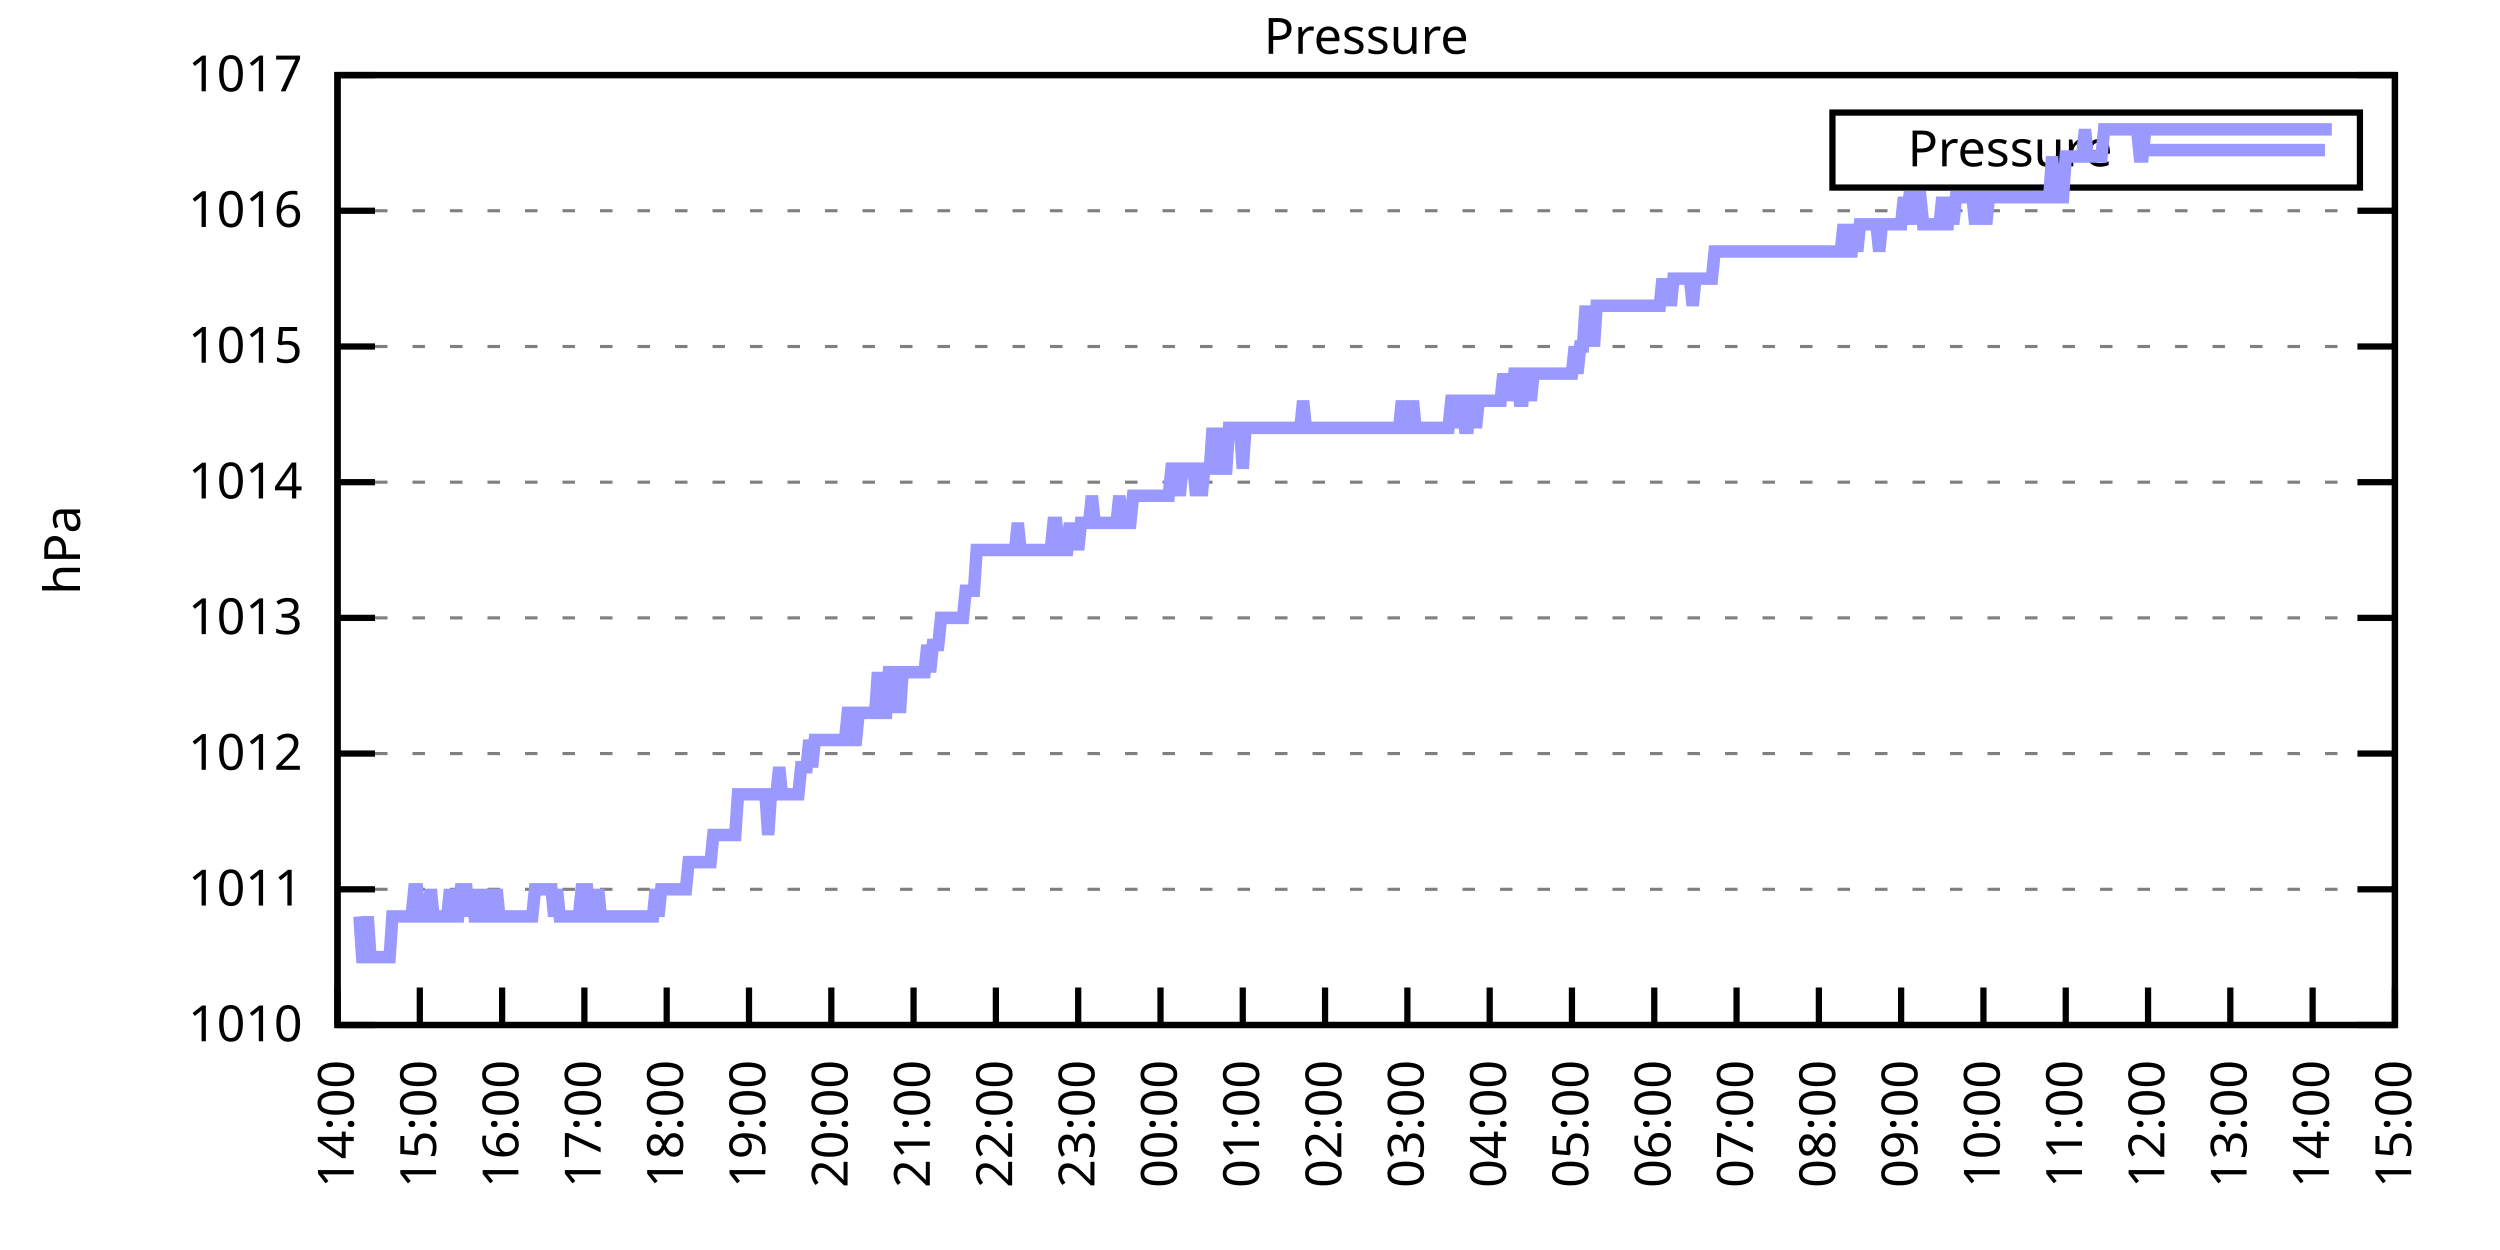
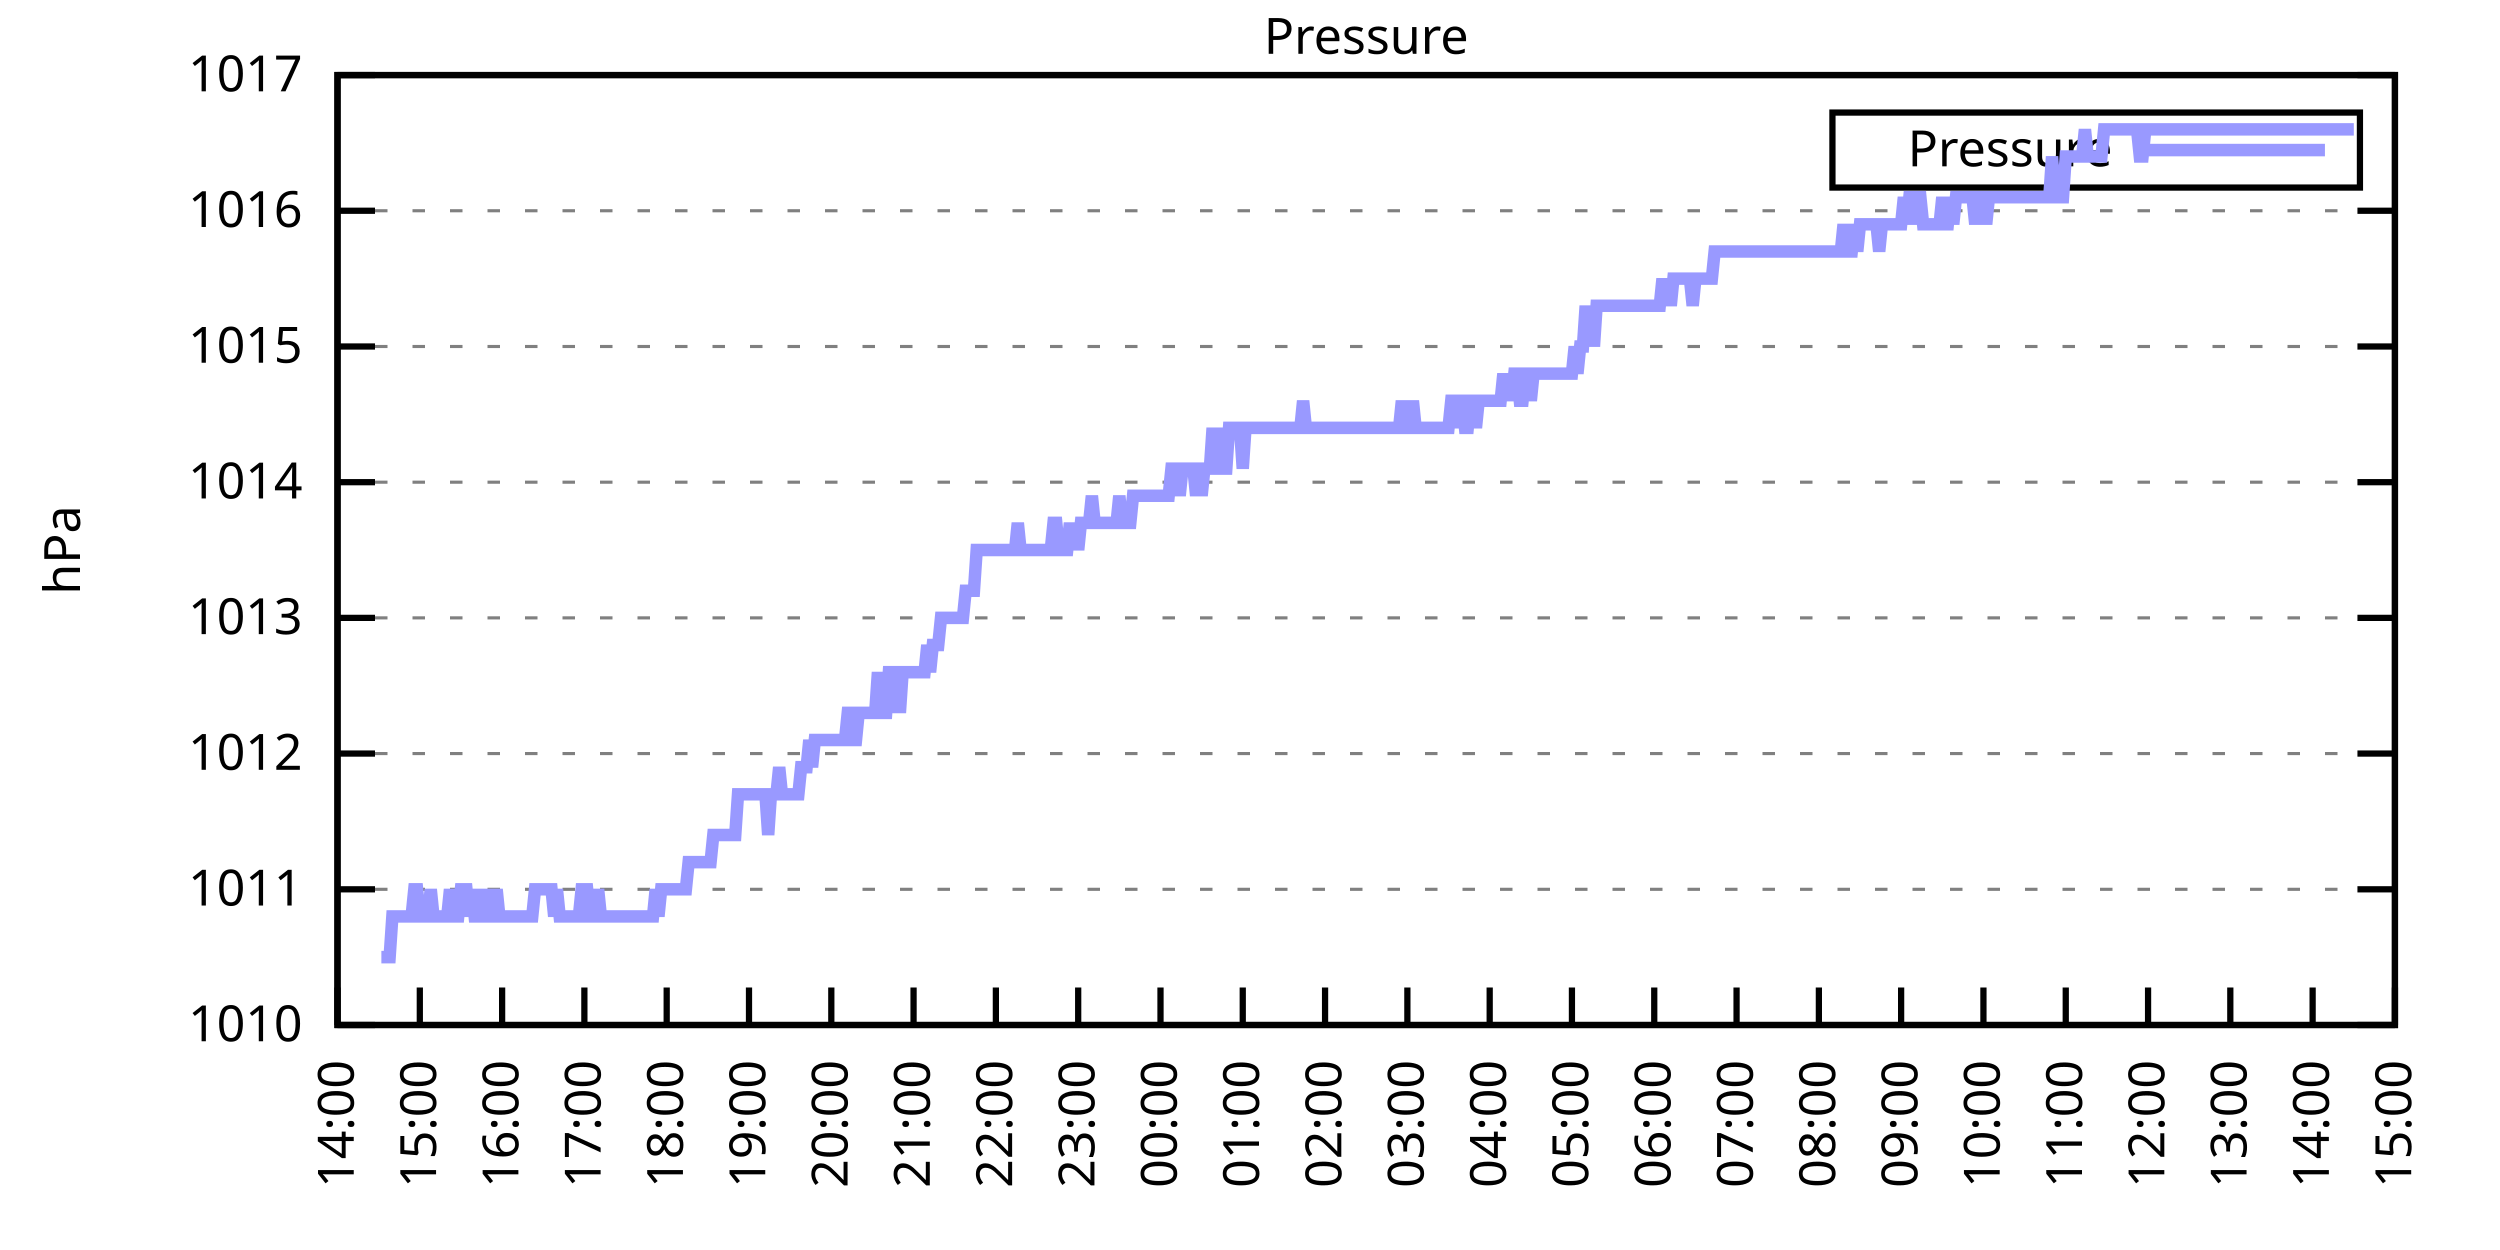
<svg xmlns="http://www.w3.org/2000/svg" xmlns:xlink="http://www.w3.org/1999/xlink" width="400" height="200" viewBox="0 0 400 200">
  <g id="gnuplot_canvas">
    <rect x="0" y="0" width="400" height="200" fill="none" />
    <defs>
      <circle id="gpDot" r="0.5" stroke-width="0.5" stroke="currentColor" />
      <path id="gpPt0" stroke-width="0.333" stroke="currentColor" d="M-1,0 h2 M0,-1 v2" />
      <path id="gpPt1" stroke-width="0.333" stroke="currentColor" d="M-1,-1 L1,1 M1,-1 L-1,1" />
      <path id="gpPt2" stroke-width="0.333" stroke="currentColor" d="M-1,0 L1,0 M0,-1 L0,1 M-1,-1 L1,1 M-1,1 L1,-1" />
      <rect id="gpPt3" stroke-width="0.333" stroke="currentColor" x="-1" y="-1" width="2" height="2" />
      <rect id="gpPt4" stroke-width="0.333" stroke="currentColor" fill="currentColor" x="-1" y="-1" width="2" height="2" />
      <circle id="gpPt5" stroke-width="0.333" stroke="currentColor" cx="0" cy="0" r="1" />
      <use xlink:href="#gpPt5" id="gpPt6" fill="currentColor" stroke="none" />
      <path id="gpPt7" stroke-width="0.333" stroke="currentColor" d="M0,-1.33 L-1.33,0.67 L1.33,0.67 z" />
      <use xlink:href="#gpPt7" id="gpPt8" fill="currentColor" stroke="none" />
      <use xlink:href="#gpPt7" id="gpPt9" stroke="currentColor" transform="rotate(180)" />
      <use xlink:href="#gpPt9" id="gpPt10" fill="currentColor" stroke="none" />
      <use xlink:href="#gpPt3" id="gpPt11" stroke="currentColor" transform="rotate(45)" />
      <use xlink:href="#gpPt11" id="gpPt12" fill="currentColor" stroke="none" />
      <path id="gpPt13" stroke-width="0.333" stroke="currentColor" d="M0,1.330 L1.265,0.411 L0.782,-1.067 L-0.782,-1.076 L-1.265,0.411 z" />
      <use xlink:href="#gpPt13" id="gpPt14" fill="currentColor" stroke="none" />
      <filter id="textbox" filterUnits="objectBoundingBox" x="0" y="0" height="1" width="1">
        <feFlood flood-color="white" flood-opacity="1" result="bgnd" />
        <feComposite in="SourceGraphic" in2="bgnd" operator="atop" />
      </filter>
      <filter id="greybox" filterUnits="objectBoundingBox" x="0" y="0" height="1" width="1">
        <feFlood flood-color="lightgrey" flood-opacity="1" result="grey" />
        <feComposite in="SourceGraphic" in2="grey" operator="atop" />
      </filter>
    </defs>
    <g fill="none" color="white" stroke="currentColor" stroke-width="1.00" stroke-linecap="butt" stroke-linejoin="miter">
</g>
    <g fill="none" color="black" stroke="currentColor" stroke-width="1.00" stroke-linecap="butt" stroke-linejoin="miter">
      <g stroke="none" shape-rendering="crispEdges">
        <polygon fill="rgb(255, 255, 255)" points="54.00,164.00 383.18,164.00 383.18,12.02 54.00,12.02 " />
      </g>
    </g>
    <g fill="none" color="black" stroke="currentColor" stroke-width="1.00" stroke-linecap="butt" stroke-linejoin="miter">
</g>
    <g fill="none" color="black" stroke="black" stroke-width="0.50" stroke-linecap="butt" stroke-linejoin="miter">
</g>
    <g fill="none" color="gray" stroke="currentColor" stroke-width="0.50" stroke-linecap="butt" stroke-linejoin="miter">
      <path stroke="gray" stroke-dasharray="2,4" class="gridline" d="M54.00,164.00 L383.19,164.00  " />
    </g>
    <g fill="none" color="gray" stroke="gray" stroke-width="1.00" stroke-linecap="butt" stroke-linejoin="miter">
</g>
    <g fill="none" color="black" stroke="currentColor" stroke-width="1.00" stroke-linecap="butt" stroke-linejoin="miter">
      <path stroke="black" d="M54.00,164.00 L60.00,164.00 M383.19,164.00 L377.19,164.00  " />
      <g transform="translate(48.40,166.60)" stroke="none" fill="black" font-family="Sans" font-size="8.00" text-anchor="end">
        <text>
          <tspan font-family="Sans"> 1010</tspan>
        </text>
      </g>
    </g>
    <g fill="none" color="black" stroke="currentColor" stroke-width="1.00" stroke-linecap="butt" stroke-linejoin="miter">
</g>
    <g fill="none" color="black" stroke="black" stroke-width="0.50" stroke-linecap="butt" stroke-linejoin="miter">
</g>
    <g fill="none" color="gray" stroke="currentColor" stroke-width="0.50" stroke-linecap="butt" stroke-linejoin="miter">
      <path stroke="gray" stroke-dasharray="2,4" class="gridline" d="M54.00,142.29 L383.19,142.29  " />
    </g>
    <g fill="none" color="gray" stroke="gray" stroke-width="1.00" stroke-linecap="butt" stroke-linejoin="miter">
</g>
    <g fill="none" color="black" stroke="currentColor" stroke-width="1.00" stroke-linecap="butt" stroke-linejoin="miter">
      <path stroke="black" d="M54.00,142.29 L60.00,142.29 M383.19,142.29 L377.19,142.29  " />
      <g transform="translate(48.40,144.89)" stroke="none" fill="black" font-family="Sans" font-size="8.00" text-anchor="end">
        <text>
          <tspan font-family="Sans"> 1011</tspan>
        </text>
      </g>
    </g>
    <g fill="none" color="black" stroke="currentColor" stroke-width="1.00" stroke-linecap="butt" stroke-linejoin="miter">
</g>
    <g fill="none" color="black" stroke="black" stroke-width="0.50" stroke-linecap="butt" stroke-linejoin="miter">
</g>
    <g fill="none" color="gray" stroke="currentColor" stroke-width="0.50" stroke-linecap="butt" stroke-linejoin="miter">
      <path stroke="gray" stroke-dasharray="2,4" class="gridline" d="M54.00,120.57 L383.19,120.57  " />
    </g>
    <g fill="none" color="gray" stroke="gray" stroke-width="1.00" stroke-linecap="butt" stroke-linejoin="miter">
</g>
    <g fill="none" color="black" stroke="currentColor" stroke-width="1.00" stroke-linecap="butt" stroke-linejoin="miter">
      <path stroke="black" d="M54.00,120.57 L60.00,120.57 M383.19,120.57 L377.19,120.57  " />
      <g transform="translate(48.40,123.17)" stroke="none" fill="black" font-family="Sans" font-size="8.00" text-anchor="end">
        <text>
          <tspan font-family="Sans"> 1012</tspan>
        </text>
      </g>
    </g>
    <g fill="none" color="black" stroke="currentColor" stroke-width="1.00" stroke-linecap="butt" stroke-linejoin="miter">
</g>
    <g fill="none" color="black" stroke="black" stroke-width="0.50" stroke-linecap="butt" stroke-linejoin="miter">
</g>
    <g fill="none" color="gray" stroke="currentColor" stroke-width="0.50" stroke-linecap="butt" stroke-linejoin="miter">
      <path stroke="gray" stroke-dasharray="2,4" class="gridline" d="M54.00,98.86 L383.19,98.86  " />
    </g>
    <g fill="none" color="gray" stroke="gray" stroke-width="1.00" stroke-linecap="butt" stroke-linejoin="miter">
</g>
    <g fill="none" color="black" stroke="currentColor" stroke-width="1.00" stroke-linecap="butt" stroke-linejoin="miter">
      <path stroke="black" d="M54.00,98.86 L60.00,98.86 M383.19,98.86 L377.19,98.86  " />
      <g transform="translate(48.40,101.46)" stroke="none" fill="black" font-family="Sans" font-size="8.00" text-anchor="end">
        <text>
          <tspan font-family="Sans"> 1013</tspan>
        </text>
      </g>
    </g>
    <g fill="none" color="black" stroke="currentColor" stroke-width="1.00" stroke-linecap="butt" stroke-linejoin="miter">
</g>
    <g fill="none" color="black" stroke="black" stroke-width="0.50" stroke-linecap="butt" stroke-linejoin="miter">
</g>
    <g fill="none" color="gray" stroke="currentColor" stroke-width="0.50" stroke-linecap="butt" stroke-linejoin="miter">
      <path stroke="gray" stroke-dasharray="2,4" class="gridline" d="M54.00,77.15 L383.19,77.15  " />
    </g>
    <g fill="none" color="gray" stroke="gray" stroke-width="1.00" stroke-linecap="butt" stroke-linejoin="miter">
</g>
    <g fill="none" color="black" stroke="currentColor" stroke-width="1.00" stroke-linecap="butt" stroke-linejoin="miter">
      <path stroke="black" d="M54.00,77.15 L60.00,77.15 M383.19,77.15 L377.19,77.15  " />
      <g transform="translate(48.40,79.75)" stroke="none" fill="black" font-family="Sans" font-size="8.00" text-anchor="end">
        <text>
          <tspan font-family="Sans"> 1014</tspan>
        </text>
      </g>
    </g>
    <g fill="none" color="black" stroke="currentColor" stroke-width="1.00" stroke-linecap="butt" stroke-linejoin="miter">
</g>
    <g fill="none" color="black" stroke="black" stroke-width="0.50" stroke-linecap="butt" stroke-linejoin="miter">
</g>
    <g fill="none" color="gray" stroke="currentColor" stroke-width="0.50" stroke-linecap="butt" stroke-linejoin="miter">
      <path stroke="gray" stroke-dasharray="2,4" class="gridline" d="M54.00,55.44 L383.19,55.44  " />
    </g>
    <g fill="none" color="gray" stroke="gray" stroke-width="1.00" stroke-linecap="butt" stroke-linejoin="miter">
</g>
    <g fill="none" color="black" stroke="currentColor" stroke-width="1.00" stroke-linecap="butt" stroke-linejoin="miter">
      <path stroke="black" d="M54.00,55.44 L60.00,55.44 M383.19,55.44 L377.19,55.44  " />
      <g transform="translate(48.40,58.04)" stroke="none" fill="black" font-family="Sans" font-size="8.00" text-anchor="end">
        <text>
          <tspan font-family="Sans"> 1015</tspan>
        </text>
      </g>
    </g>
    <g fill="none" color="black" stroke="currentColor" stroke-width="1.00" stroke-linecap="butt" stroke-linejoin="miter">
</g>
    <g fill="none" color="black" stroke="black" stroke-width="0.50" stroke-linecap="butt" stroke-linejoin="miter">
</g>
    <g fill="none" color="gray" stroke="currentColor" stroke-width="0.50" stroke-linecap="butt" stroke-linejoin="miter">
      <path stroke="gray" stroke-dasharray="2,4" class="gridline" d="M54.00,33.72 L383.19,33.72  " />
    </g>
    <g fill="none" color="gray" stroke="gray" stroke-width="1.00" stroke-linecap="butt" stroke-linejoin="miter">
</g>
    <g fill="none" color="black" stroke="currentColor" stroke-width="1.00" stroke-linecap="butt" stroke-linejoin="miter">
      <path stroke="black" d="M54.00,33.72 L60.00,33.72 M383.19,33.72 L377.19,33.72  " />
      <g transform="translate(48.40,36.32)" stroke="none" fill="black" font-family="Sans" font-size="8.00" text-anchor="end">
        <text>
          <tspan font-family="Sans"> 1016</tspan>
        </text>
      </g>
    </g>
    <g fill="none" color="black" stroke="currentColor" stroke-width="1.00" stroke-linecap="butt" stroke-linejoin="miter">
</g>
    <g fill="none" color="black" stroke="black" stroke-width="0.50" stroke-linecap="butt" stroke-linejoin="miter">
</g>
    <g fill="none" color="gray" stroke="currentColor" stroke-width="0.50" stroke-linecap="butt" stroke-linejoin="miter">
      <path stroke="gray" stroke-dasharray="2,4" class="gridline" d="M54.00,12.01 L383.19,12.01  " />
    </g>
    <g fill="none" color="gray" stroke="gray" stroke-width="1.00" stroke-linecap="butt" stroke-linejoin="miter">
</g>
    <g fill="none" color="black" stroke="currentColor" stroke-width="1.00" stroke-linecap="butt" stroke-linejoin="miter">
      <path stroke="black" d="M54.00,12.01 L60.00,12.01 M383.19,12.01 L377.19,12.01  " />
      <g transform="translate(48.40,14.61)" stroke="none" fill="black" font-family="Sans" font-size="8.00" text-anchor="end">
        <text>
          <tspan font-family="Sans"> 1017</tspan>
        </text>
      </g>
    </g>
    <g fill="none" color="black" stroke="currentColor" stroke-width="1.00" stroke-linecap="butt" stroke-linejoin="miter">
      <path stroke="black" d="M54.00,164.00 L54.00,158.00  " />
      <g transform="translate(56.60,169.60) rotate(270.00)" stroke="none" fill="black" font-family="Sans" font-size="8.00" text-anchor="end">
        <text>
          <tspan font-family="Sans">14:00</tspan>
        </text>
      </g>
    </g>
    <g fill="none" color="black" stroke="currentColor" stroke-width="1.00" stroke-linecap="butt" stroke-linejoin="miter">
      <path stroke="black" d="M67.17,164.00 L67.17,158.00  " />
      <g transform="translate(69.77,169.60) rotate(270.00)" stroke="none" fill="black" font-family="Sans" font-size="8.00" text-anchor="end">
        <text>
          <tspan font-family="Sans">15:00</tspan>
        </text>
      </g>
    </g>
    <g fill="none" color="black" stroke="currentColor" stroke-width="1.00" stroke-linecap="butt" stroke-linejoin="miter">
      <path stroke="black" d="M80.34,164.00 L80.34,158.00  " />
      <g transform="translate(82.94,169.60) rotate(270.00)" stroke="none" fill="black" font-family="Sans" font-size="8.00" text-anchor="end">
        <text>
          <tspan font-family="Sans">16:00</tspan>
        </text>
      </g>
    </g>
    <g fill="none" color="black" stroke="currentColor" stroke-width="1.00" stroke-linecap="butt" stroke-linejoin="miter">
      <path stroke="black" d="M93.50,164.00 L93.50,158.00  " />
      <g transform="translate(96.10,169.60) rotate(270.00)" stroke="none" fill="black" font-family="Sans" font-size="8.00" text-anchor="end">
        <text>
          <tspan font-family="Sans">17:00</tspan>
        </text>
      </g>
    </g>
    <g fill="none" color="black" stroke="currentColor" stroke-width="1.00" stroke-linecap="butt" stroke-linejoin="miter">
      <path stroke="black" d="M106.67,164.00 L106.67,158.00  " />
      <g transform="translate(109.27,169.60) rotate(270.00)" stroke="none" fill="black" font-family="Sans" font-size="8.00" text-anchor="end">
        <text>
          <tspan font-family="Sans">18:00</tspan>
        </text>
      </g>
    </g>
    <g fill="none" color="black" stroke="currentColor" stroke-width="1.00" stroke-linecap="butt" stroke-linejoin="miter">
      <path stroke="black" d="M119.84,164.00 L119.84,158.00  " />
      <g transform="translate(122.44,169.60) rotate(270.00)" stroke="none" fill="black" font-family="Sans" font-size="8.00" text-anchor="end">
        <text>
          <tspan font-family="Sans">19:00</tspan>
        </text>
      </g>
    </g>
    <g fill="none" color="black" stroke="currentColor" stroke-width="1.00" stroke-linecap="butt" stroke-linejoin="miter">
      <path stroke="black" d="M133.01,164.00 L133.01,158.00  " />
      <g transform="translate(135.61,169.60) rotate(270.00)" stroke="none" fill="black" font-family="Sans" font-size="8.00" text-anchor="end">
        <text>
          <tspan font-family="Sans">20:00</tspan>
        </text>
      </g>
    </g>
    <g fill="none" color="black" stroke="currentColor" stroke-width="1.00" stroke-linecap="butt" stroke-linejoin="miter">
      <path stroke="black" d="M146.17,164.00 L146.17,158.00  " />
      <g transform="translate(148.77,169.60) rotate(270.00)" stroke="none" fill="black" font-family="Sans" font-size="8.00" text-anchor="end">
        <text>
          <tspan font-family="Sans">21:00</tspan>
        </text>
      </g>
    </g>
    <g fill="none" color="black" stroke="currentColor" stroke-width="1.00" stroke-linecap="butt" stroke-linejoin="miter">
      <path stroke="black" d="M159.34,164.00 L159.34,158.00  " />
      <g transform="translate(161.94,169.60) rotate(270.00)" stroke="none" fill="black" font-family="Sans" font-size="8.00" text-anchor="end">
        <text>
          <tspan font-family="Sans">22:00</tspan>
        </text>
      </g>
    </g>
    <g fill="none" color="black" stroke="currentColor" stroke-width="1.00" stroke-linecap="butt" stroke-linejoin="miter">
      <path stroke="black" d="M172.51,164.00 L172.51,158.00  " />
      <g transform="translate(175.11,169.60) rotate(270.00)" stroke="none" fill="black" font-family="Sans" font-size="8.00" text-anchor="end">
        <text>
          <tspan font-family="Sans">23:00</tspan>
        </text>
      </g>
    </g>
    <g fill="none" color="black" stroke="currentColor" stroke-width="1.00" stroke-linecap="butt" stroke-linejoin="miter">
      <path stroke="black" d="M185.68,164.00 L185.68,158.00  " />
      <g transform="translate(188.28,169.60) rotate(270.00)" stroke="none" fill="black" font-family="Sans" font-size="8.00" text-anchor="end">
        <text>
          <tspan font-family="Sans">00:00</tspan>
        </text>
      </g>
    </g>
    <g fill="none" color="black" stroke="currentColor" stroke-width="1.00" stroke-linecap="butt" stroke-linejoin="miter">
      <path stroke="black" d="M198.84,164.00 L198.84,158.00  " />
      <g transform="translate(201.44,169.60) rotate(270.00)" stroke="none" fill="black" font-family="Sans" font-size="8.00" text-anchor="end">
        <text>
          <tspan font-family="Sans">01:00</tspan>
        </text>
      </g>
    </g>
    <g fill="none" color="black" stroke="currentColor" stroke-width="1.00" stroke-linecap="butt" stroke-linejoin="miter">
      <path stroke="black" d="M212.01,164.00 L212.01,158.00  " />
      <g transform="translate(214.61,169.60) rotate(270.00)" stroke="none" fill="black" font-family="Sans" font-size="8.00" text-anchor="end">
        <text>
          <tspan font-family="Sans">02:00</tspan>
        </text>
      </g>
    </g>
    <g fill="none" color="black" stroke="currentColor" stroke-width="1.00" stroke-linecap="butt" stroke-linejoin="miter">
      <path stroke="black" d="M225.18,164.00 L225.18,158.00  " />
      <g transform="translate(227.78,169.60) rotate(270.00)" stroke="none" fill="black" font-family="Sans" font-size="8.00" text-anchor="end">
        <text>
          <tspan font-family="Sans">03:00</tspan>
        </text>
      </g>
    </g>
    <g fill="none" color="black" stroke="currentColor" stroke-width="1.00" stroke-linecap="butt" stroke-linejoin="miter">
      <path stroke="black" d="M238.35,164.00 L238.35,158.00  " />
      <g transform="translate(240.95,169.60) rotate(270.00)" stroke="none" fill="black" font-family="Sans" font-size="8.00" text-anchor="end">
        <text>
          <tspan font-family="Sans">04:00</tspan>
        </text>
      </g>
    </g>
    <g fill="none" color="black" stroke="currentColor" stroke-width="1.00" stroke-linecap="butt" stroke-linejoin="miter">
      <path stroke="black" d="M251.51,164.00 L251.51,158.00  " />
      <g transform="translate(254.11,169.60) rotate(270.00)" stroke="none" fill="black" font-family="Sans" font-size="8.00" text-anchor="end">
        <text>
          <tspan font-family="Sans">05:00</tspan>
        </text>
      </g>
    </g>
    <g fill="none" color="black" stroke="currentColor" stroke-width="1.00" stroke-linecap="butt" stroke-linejoin="miter">
      <path stroke="black" d="M264.68,164.00 L264.68,158.00  " />
      <g transform="translate(267.28,169.60) rotate(270.00)" stroke="none" fill="black" font-family="Sans" font-size="8.00" text-anchor="end">
        <text>
          <tspan font-family="Sans">06:00</tspan>
        </text>
      </g>
    </g>
    <g fill="none" color="black" stroke="currentColor" stroke-width="1.00" stroke-linecap="butt" stroke-linejoin="miter">
      <path stroke="black" d="M277.85,164.00 L277.85,158.00  " />
      <g transform="translate(280.45,169.60) rotate(270.00)" stroke="none" fill="black" font-family="Sans" font-size="8.00" text-anchor="end">
        <text>
          <tspan font-family="Sans">07:00</tspan>
        </text>
      </g>
    </g>
    <g fill="none" color="black" stroke="currentColor" stroke-width="1.00" stroke-linecap="butt" stroke-linejoin="miter">
      <path stroke="black" d="M291.02,164.00 L291.02,158.00  " />
      <g transform="translate(293.62,169.60) rotate(270.00)" stroke="none" fill="black" font-family="Sans" font-size="8.00" text-anchor="end">
        <text>
          <tspan font-family="Sans">08:00</tspan>
        </text>
      </g>
    </g>
    <g fill="none" color="black" stroke="currentColor" stroke-width="1.00" stroke-linecap="butt" stroke-linejoin="miter">
      <path stroke="black" d="M304.18,164.00 L304.18,158.00  " />
      <g transform="translate(306.78,169.60) rotate(270.00)" stroke="none" fill="black" font-family="Sans" font-size="8.00" text-anchor="end">
        <text>
          <tspan font-family="Sans">09:00</tspan>
        </text>
      </g>
    </g>
    <g fill="none" color="black" stroke="currentColor" stroke-width="1.00" stroke-linecap="butt" stroke-linejoin="miter">
      <path stroke="black" d="M317.35,164.00 L317.35,158.00  " />
      <g transform="translate(319.95,169.60) rotate(270.00)" stroke="none" fill="black" font-family="Sans" font-size="8.00" text-anchor="end">
        <text>
          <tspan font-family="Sans">10:00</tspan>
        </text>
      </g>
    </g>
    <g fill="none" color="black" stroke="currentColor" stroke-width="1.00" stroke-linecap="butt" stroke-linejoin="miter">
      <path stroke="black" d="M330.52,164.00 L330.52,158.00  " />
      <g transform="translate(333.12,169.60) rotate(270.00)" stroke="none" fill="black" font-family="Sans" font-size="8.00" text-anchor="end">
        <text>
          <tspan font-family="Sans">11:00</tspan>
        </text>
      </g>
    </g>
    <g fill="none" color="black" stroke="currentColor" stroke-width="1.00" stroke-linecap="butt" stroke-linejoin="miter">
      <path stroke="black" d="M343.69,164.00 L343.69,158.00  " />
      <g transform="translate(346.29,169.60) rotate(270.00)" stroke="none" fill="black" font-family="Sans" font-size="8.00" text-anchor="end">
        <text>
          <tspan font-family="Sans">12:00</tspan>
        </text>
      </g>
    </g>
    <g fill="none" color="black" stroke="currentColor" stroke-width="1.00" stroke-linecap="butt" stroke-linejoin="miter">
      <path stroke="black" d="M356.85,164.00 L356.85,158.00  " />
      <g transform="translate(359.45,169.60) rotate(270.00)" stroke="none" fill="black" font-family="Sans" font-size="8.00" text-anchor="end">
        <text>
          <tspan font-family="Sans">13:00</tspan>
        </text>
      </g>
    </g>
    <g fill="none" color="black" stroke="currentColor" stroke-width="1.00" stroke-linecap="butt" stroke-linejoin="miter">
      <path stroke="black" d="M370.02,164.00 L370.02,158.00  " />
      <g transform="translate(372.62,169.60) rotate(270.00)" stroke="none" fill="black" font-family="Sans" font-size="8.00" text-anchor="end">
        <text>
          <tspan font-family="Sans">14:00</tspan>
        </text>
      </g>
    </g>
    <g fill="none" color="black" stroke="currentColor" stroke-width="1.00" stroke-linecap="butt" stroke-linejoin="miter">
      <path stroke="black" d="M383.19,164.00 L383.19,158.00  " />
      <g transform="translate(385.79,169.60) rotate(270.00)" stroke="none" fill="black" font-family="Sans" font-size="8.00" text-anchor="end">
        <text>
          <tspan font-family="Sans">15:00</tspan>
        </text>
      </g>
    </g>
    <g fill="none" color="black" stroke="currentColor" stroke-width="1.00" stroke-linecap="butt" stroke-linejoin="miter">
</g>
    <g fill="none" color="black" stroke="currentColor" stroke-width="1.00" stroke-linecap="butt" stroke-linejoin="miter">
      <path stroke="black" d="M54.00,12.01 L54.00,164.00 L383.19,164.00 L383.19,12.01 L54.00,12.01 Z  " />
    </g>
    <g fill="none" color="black" stroke="currentColor" stroke-width="1.00" stroke-linecap="butt" stroke-linejoin="miter">
</g>
    <g fill="none" color="black" stroke="currentColor" stroke-width="1.00" stroke-linecap="butt" stroke-linejoin="miter">
      <path stroke="black" d="M293.19,30.01 L293.19,18.01 L377.59,18.01 L377.59,30.01 L293.19,30.01 Z  " />
    </g>
    <g id="Pressure_plot_1">
      <g fill="none" color="white" stroke="black" stroke-width="2.00" stroke-linecap="butt" stroke-linejoin="miter">
</g>
      <g fill="none" color="black" stroke="currentColor" stroke-width="2.00" stroke-linecap="butt" stroke-linejoin="miter">
        <g transform="translate(337.99,26.61)" stroke="none" fill="black" font-family="Sans" font-size="8.00" text-anchor="end">
          <text>
            <tspan font-family="Sans">Pressure</tspan>
          </text>
        </g>
      </g>
      <g fill="none" color="black" stroke="currentColor" stroke-width="2.00" stroke-linecap="butt" stroke-linejoin="miter">
-         <path stroke="rgb(153, 153, 255)" d="M343.59,24.01 L371.99,24.01 M57.51,146.63 L57.95,153.14 L58.39,153.14 L58.83,146.63 L59.27,153.14 L59.71,153.14   L60.14,153.14 L60.58,153.14 L61.02,153.14 L61.46,153.14 L61.90,153.14 L62.34,153.14 L62.78,146.63 L63.22,146.63   L63.66,146.63 L64.10,146.63 L64.53,146.63 L64.97,146.63 L65.41,146.63 L65.85,146.63 L66.29,142.29 L66.73,142.29   L67.17,146.63 L67.61,146.63 L68.05,146.63 L68.48,146.63 L68.92,142.29 L69.36,146.63 L69.80,146.63 L70.24,146.63   L70.68,146.63 L71.12,146.63 L71.56,146.63 L72.00,142.29 L72.43,146.63 L72.87,146.63 L73.31,146.63 L73.75,142.29   L74.19,142.29 L74.63,142.29 L75.07,146.63 L75.51,142.29 L75.95,146.63 L76.38,146.63 L76.82,146.63 L77.26,142.29   L77.70,146.63 L78.14,146.63 L78.58,142.29 L79.02,146.63 L79.46,142.29 L79.90,146.63 L80.34,146.63 L80.77,146.63   L81.21,146.63 L81.65,146.63 L82.09,146.63 L82.53,146.63 L82.97,146.63 L83.41,146.63 L83.85,146.63 L84.29,146.63   L84.72,146.63 L85.16,146.63 L85.60,142.29 L86.04,142.29 L86.48,142.29 L86.92,142.29 L87.36,142.29 L87.80,142.29   L88.24,142.29 L88.67,146.63 L89.11,142.29 L89.55,146.63 L89.99,146.63 L90.43,146.63 L90.87,146.63 L91.31,146.63   L91.75,146.63 L92.19,146.63 L92.62,146.63 L93.06,142.29 L93.50,142.29 L93.94,142.29 L94.38,146.63 L94.82,146.63   L95.26,146.63 L95.70,142.29 L96.14,146.63 L96.58,146.63 L97.01,146.63 L97.45,146.63 L97.89,146.63 L98.33,146.63   L98.77,146.63 L99.21,146.63 L99.65,146.63 L100.09,146.63 L100.53,146.63 L100.96,146.63 L101.40,146.63 L101.84,146.63   L102.28,146.63 L102.72,146.63 L103.16,146.63 L103.60,146.63 L104.04,146.63 L104.48,146.63 L104.91,142.29 L105.35,146.63   L105.79,142.29 L106.23,142.29 L106.67,142.29 L107.11,142.29 L107.55,142.29 L107.99,142.29 L108.43,142.29 L108.87,142.29   L109.30,142.29 L109.74,142.29 L110.18,137.94 L110.62,137.94 L111.06,137.94 L111.50,137.94 L111.94,137.94 L112.38,137.94   L112.82,137.94 L113.25,137.94 L113.69,137.94 L114.13,133.60 L114.57,133.60 L115.01,133.60 L115.45,133.60 L115.89,133.60   L116.33,133.60 L116.77,133.60 L117.20,133.60 L117.64,133.60 L118.08,127.09 L118.52,127.09 L118.96,127.09 L119.40,127.09   L119.84,127.09 L120.28,127.09 L120.72,127.09 L121.15,127.09 L121.59,127.09 L122.03,127.09 L122.47,127.09 L122.91,133.60   L123.35,127.09 L123.79,127.09 L124.23,127.09 L124.67,122.75 L125.11,127.09 L125.54,127.09 L125.98,127.09 L126.42,127.09   L126.86,127.09 L127.30,127.09 L127.74,127.09 L128.18,122.75 L128.62,122.75 L129.06,122.75 L129.49,118.40 L129.93,122.75   L130.37,118.40 L130.81,118.40 L131.25,118.40 L131.69,118.40 L132.13,118.40 L132.57,118.40 L133.01,118.40 L133.44,118.40   L133.88,118.40 L134.32,118.40 L134.76,118.40 L135.20,118.40 L135.64,114.06 L136.08,114.06 L136.52,118.40 L136.96,118.40   L137.39,114.06 L137.83,114.06 L138.27,114.06 L138.71,114.06 L139.15,114.06 L139.59,114.06 L140.03,114.06 L140.47,107.55   L140.91,114.06 L141.35,114.06 L141.78,114.06 L142.22,107.55 L142.66,107.55 L143.10,114.06 L143.54,107.55 L143.98,114.06   L144.42,107.55 L144.86,107.55 L145.30,107.55 L145.73,107.55 L146.17,107.55 L146.61,107.55 L147.05,107.55 L147.49,107.55   L147.93,107.55 L148.37,103.20 L148.81,107.55 L149.25,103.20 L149.68,103.20 L150.12,103.20 L150.56,98.86 L151.00,98.86   L151.44,98.86 L151.88,98.86 L152.32,98.86 L152.76,98.86 L153.20,98.86 L153.63,98.86 L154.07,98.86 L154.51,94.52   L154.95,94.52 L155.39,94.52 L155.83,94.52 L156.27,88.00 L156.71,88.00 L157.15,88.00 L157.59,88.00 L158.02,88.00   L158.46,88.00 L158.90,88.00 L159.34,88.00 L159.78,88.00 L160.22,88.00 L160.66,88.00 L161.10,88.00 L161.54,88.00   L161.97,88.00 L162.41,88.00 L162.85,83.66 L163.29,88.00 L163.73,88.00 L164.17,88.00 L164.61,88.00 L165.05,88.00   L165.49,88.00 L165.92,88.00 L166.36,88.00 L166.80,88.00 L167.24,88.00 L167.68,88.00 L168.12,88.00 L168.56,83.66   L169.00,83.66 L169.44,88.00 L169.87,88.00 L170.31,88.00 L170.75,88.00 L171.19,83.66 L171.63,88.00 L172.07,83.66   L172.51,88.00 L172.95,83.66 L173.39,83.66 L173.83,83.66 L174.26,83.66 L174.70,79.32 L175.14,83.66 L175.58,83.66   L176.02,83.66 L176.46,83.66 L176.90,83.66 L177.34,83.66 L177.78,83.66 L178.21,83.66 L178.65,83.66 L179.09,79.32   L179.53,83.66 L179.97,83.66 L180.41,83.66 L180.85,83.66 L181.29,79.32 L181.73,79.32 L182.16,79.32 L182.60,79.32   L183.04,79.32 L183.48,79.32 L183.92,79.32 L184.36,79.32 L184.80,79.32 L185.24,79.32 L185.68,79.32 L186.11,79.32   L186.55,79.32 L186.99,79.32 L187.43,74.98 L187.87,74.98 L188.31,74.98 L188.75,79.32 L189.19,74.98 L189.63,74.98   L190.07,74.98 L190.50,74.98 L190.94,74.98 L191.38,79.32 L191.82,74.98 L192.26,79.32 L192.70,74.98 L193.14,74.98   L193.58,74.98 L194.02,68.46 L194.45,74.98 L194.89,68.46 L195.33,74.98 L195.77,74.98 L196.21,74.98 L196.65,68.46   L197.09,68.46 L197.53,68.46 L197.97,68.46 L198.40,68.46 L198.84,74.98 L199.28,68.46 L199.72,68.46 L200.16,68.46   L200.60,68.46 L201.04,68.46 L201.48,68.46 L201.92,68.46 L202.35,68.46 L202.79,68.46 L203.23,68.46 L203.67,68.46   L204.11,68.46 L204.55,68.46 L204.99,68.46 L205.43,68.46 L205.87,68.46 L206.31,68.46 L206.74,68.46 L207.18,68.46   L207.62,68.46 L208.06,68.46 L208.50,64.12 L208.94,68.46 L209.38,68.46 L209.82,68.46 L210.26,68.46 L210.69,68.46   L211.13,68.46 L211.57,68.46 L212.01,68.46 L212.45,68.46 L212.89,68.46 L213.33,68.46 L213.77,68.46 L214.21,68.46   L214.64,68.46 L215.08,68.46 L215.52,68.46 L215.96,68.46 L216.40,68.46 L216.84,68.46 L217.28,68.46 L217.72,68.46   L218.16,68.46 L218.60,68.46 L219.03,68.46 L219.47,68.46 L219.91,68.46 L220.35,68.46 L220.79,68.46 L221.23,68.46   L221.67,68.46 L222.11,68.46 L222.55,68.46 L222.98,68.46 L223.42,68.46 L223.86,68.46 L224.30,64.12 L224.74,68.46   L225.18,68.46 L225.62,68.46 L226.06,64.12 L226.50,68.46 L226.93,68.46 L227.37,68.46 L227.81,68.46 L228.25,68.46   L228.69,68.46 L229.13,68.46 L229.57,68.46 L230.01,68.46 L230.45,68.46 L230.88,68.46 L231.32,68.46 L231.76,68.46   L232.20,64.12 L232.64,64.12 L233.08,68.46 L233.52,64.12 L233.96,64.12 L234.40,68.46 L234.84,68.46 L235.27,64.12   L235.71,64.12 L236.15,68.46 L236.59,64.12 L237.03,64.12 L237.47,64.12 L237.91,64.12 L238.35,64.12 L238.79,64.12   L239.22,64.12 L239.66,64.12 L240.10,64.12 L240.54,59.78 L240.98,64.12 L241.42,59.78 L241.86,64.12 L242.30,59.78   L242.74,59.78 L243.17,64.12 L243.61,64.12 L244.05,59.78 L244.49,59.78 L244.93,64.12 L245.37,59.78 L245.81,59.78   L246.25,59.78 L246.69,59.78 L247.12,59.78 L247.56,59.78 L248.00,59.78 L248.44,59.78 L248.88,59.78 L249.32,59.78   L249.76,59.78 L250.20,59.78 L250.64,59.78 L251.08,59.78 L251.51,59.78 L251.95,55.44 L252.39,59.78 L252.83,55.44   L253.27,55.44 L253.71,48.92 L254.15,55.44 L254.59,48.92 L255.03,55.44 L255.46,48.92 L255.90,48.92 L256.34,48.92   L256.78,48.92 L257.22,48.92 L257.66,48.92 L258.10,48.92 L258.54,48.92 L258.98,48.92 L259.41,48.92 L259.85,48.92   L260.29,48.92 L260.73,48.92 L261.17,48.92 L261.61,48.92 L262.05,48.92 L262.49,48.92 L262.93,48.92 L263.36,48.92   L263.80,48.92 L264.24,48.92 L264.68,48.92 L265.12,48.92 L265.56,48.92 L266.00,44.58 L266.44,48.92 L266.88,44.58   L267.32,48.92 L267.75,44.58 L268.19,44.58 L268.63,44.58 L269.07,44.58 L269.51,44.58 L269.95,44.58 L270.39,44.58   L270.83,48.92 L271.27,44.58 L271.70,44.58 L272.14,44.58 L272.58,44.58 L273.02,44.58 L273.46,44.58 L273.90,44.58   L274.34,40.24 L274.78,40.24 L275.22,40.24 L275.65,40.24 L276.09,40.24 L276.53,40.24 L276.97,40.24 L277.41,40.24   L277.85,40.24 L278.29,40.24 L278.73,40.24 L279.17,40.24 L279.60,40.24 L280.04,40.24 L280.48,40.24 L280.92,40.24   L281.36,40.24 L281.80,40.24 L282.24,40.24 L282.68,40.24 L283.12,40.24 L283.56,40.24 L283.99,40.24 L284.43,40.24   L284.87,40.24 L285.31,40.24 L285.75,40.24 L286.19,40.24 L286.63,40.24 L287.07,40.24 L287.51,40.24 L287.94,40.24   L288.38,40.24 L288.82,40.24 L289.26,40.24 L289.70,40.24 L290.14,40.24 L290.58,40.24 L291.02,40.24 L291.46,40.24   L291.89,40.24 L292.33,40.24 L292.77,40.24 L293.21,40.24 L293.65,40.24 L294.09,40.24 L294.53,40.24 L294.97,35.89   L295.41,40.24 L295.84,40.24 L296.28,40.24 L296.72,35.89 L297.16,40.24 L297.60,35.89 L298.04,35.89 L298.48,35.89   L298.92,35.89 L299.36,35.89 L299.80,35.89 L300.23,35.89 L300.67,40.24 L301.11,35.89 L301.55,35.89 L301.99,35.89   L302.43,35.89 L302.87,35.89 L303.31,35.89 L303.75,35.89 L304.18,35.89 L304.62,31.55 L305.06,35.89 L305.50,31.55   L305.94,31.55 L306.38,35.89 L306.82,31.55 L307.26,31.55 L307.70,35.89 L308.13,35.89 L308.57,35.89 L309.01,35.89   L309.45,35.89 L309.89,35.89 L310.33,35.89 L310.77,31.55 L311.21,35.89 L311.65,35.89 L312.08,31.55 L312.52,35.89   L312.96,31.55 L313.40,31.55 L313.84,31.55 L314.28,31.55 L314.72,31.55 L315.16,31.55 L315.60,31.55 L316.04,35.89   L316.47,31.55 L316.91,31.55 L317.35,31.55 L317.79,35.89 L318.23,31.55 L318.67,31.55 L319.11,31.55 L319.55,31.55   L319.99,31.55 L320.42,31.55 L320.86,31.55 L321.30,31.55 L321.74,31.55 L322.62,31.55 L323.06,31.55 L323.50,31.55   L323.94,31.55 L324.37,31.55 L324.81,31.55 L325.25,31.55 L325.69,31.55 L326.13,31.55 L326.57,31.55 L327.01,31.55   L327.45,31.55 L327.89,31.55 L328.33,25.04 L328.76,31.55 L329.20,31.55 L329.64,31.55 L330.08,31.55 L330.52,25.04   L330.96,25.04 L331.40,25.04 L331.84,25.04 L332.28,25.04 L332.71,25.04 L333.15,25.04 L333.59,20.70 L334.03,25.04   L334.47,25.04 L334.91,25.04 L335.35,25.04 L335.79,25.04 L336.23,25.04 L336.66,20.70 L337.10,20.70 L337.54,20.70   L337.98,20.70 L338.42,20.70 L338.86,20.70 L339.30,20.70 L339.74,20.70 L340.18,20.70 L340.61,20.70 L341.05,20.70   L341.49,20.70 L341.93,20.70 L342.37,25.04 L342.81,25.04 L343.25,20.70 L343.69,20.70 L344.13,20.70 L344.57,20.70   L345.00,20.70 L345.44,20.70 L345.88,20.70 L346.32,20.70 L346.76,20.70 L347.20,20.70 L347.64,20.70 L348.08,20.70   L348.52,20.70 L348.95,20.70 L349.39,20.70 L349.83,20.70 L350.27,20.70 L350.71,20.70 L351.15,20.70 L351.59,20.70   L352.03,20.70 L352.47,20.70 L352.90,20.70 L353.34,20.70 L353.78,20.70 L354.22,20.70 L354.66,20.70 L355.10,20.70   L355.54,20.70 L355.98,20.70 L356.42,20.70 L356.85,20.70 L357.29,20.70 L357.73,20.70 L358.17,20.70 L358.61,20.70   L359.05,20.70 L359.49,20.70 L359.93,20.70 L360.37,20.70 L360.81,20.70 L361.24,20.70 L361.68,20.70 L362.12,20.70   L362.56,20.70 L363.00,20.70 L363.44,20.70 L363.88,20.70 L364.32,20.70 L364.76,20.70 L365.19,20.70 L365.63,20.70   L366.07,20.70 L366.51,20.70 L366.95,20.70 L367.39,20.70 L367.83,20.70 L368.27,20.70 L368.71,20.70 L369.14,20.70   L369.58,20.70 L370.02,20.70 L370.46,20.70 L370.90,20.70 L371.34,20.70 L371.78,20.70 L372.22,20.70 L372.66,20.70   L373.09,20.70  " />
+         <path stroke="rgb(153, 153, 255)" d="M343.59,24.01 L371.99,24.01 M61.02,153.14 L61.46,153.14 L61.90,153.14 L62.34,153.14 L62.78,146.63 L63.22,146.63   L63.66,146.63 L64.10,146.63 L64.53,146.63 L64.97,146.63 L65.41,146.63 L65.85,146.63 L66.29,142.29 L66.73,142.29   L67.17,146.63 L67.61,146.63 L68.05,146.63 L68.48,146.63 L68.92,142.29 L69.36,146.63 L69.80,146.63 L70.24,146.63   L70.68,146.63 L71.12,146.63 L71.56,146.63 L72.00,142.29 L72.43,146.63 L72.87,146.63 L73.31,146.63 L73.75,142.29   L74.19,142.29 L74.63,142.29 L75.07,146.63 L75.51,142.29 L75.95,146.63 L76.38,146.63 L76.82,146.63 L77.26,142.29   L77.70,146.63 L78.14,146.63 L78.58,142.29 L79.02,146.63 L79.46,142.29 L79.90,146.63 L80.34,146.63 L80.77,146.63   L81.21,146.63 L81.65,146.63 L82.09,146.63 L82.53,146.63 L82.97,146.63 L83.41,146.63 L83.85,146.63 L84.29,146.63   L84.72,146.63 L85.16,146.63 L85.60,142.29 L86.04,142.29 L86.48,142.29 L86.92,142.29 L87.36,142.29 L87.80,142.29   L88.24,142.29 L88.67,146.63 L89.11,142.29 L89.55,146.63 L89.99,146.63 L90.43,146.63 L90.87,146.63 L91.31,146.63   L91.75,146.63 L92.19,146.63 L92.62,146.63 L93.06,142.29 L93.50,142.29 L93.94,142.29 L94.38,146.63 L94.82,146.63   L95.26,146.63 L95.70,142.29 L96.14,146.63 L96.58,146.63 L97.01,146.63 L97.45,146.63 L97.89,146.63 L98.33,146.63   L98.77,146.63 L99.21,146.63 L99.65,146.63 L100.09,146.63 L100.53,146.63 L100.96,146.63 L101.40,146.63 L101.84,146.63   L102.28,146.63 L102.72,146.63 L103.16,146.63 L103.60,146.63 L104.04,146.63 L104.48,146.63 L104.91,142.29 L105.35,146.63   L105.79,142.29 L106.23,142.29 L106.67,142.29 L107.11,142.29 L107.55,142.29 L107.99,142.29 L108.43,142.29 L108.87,142.29   L109.30,142.29 L109.74,142.29 L110.18,137.94 L110.62,137.94 L111.06,137.94 L111.50,137.94 L111.94,137.94 L112.38,137.94   L112.82,137.94 L113.25,137.94 L113.69,137.94 L114.13,133.60 L114.57,133.60 L115.01,133.60 L115.45,133.60 L115.89,133.60   L116.33,133.60 L116.77,133.60 L117.20,133.60 L117.64,133.60 L118.08,127.09 L118.52,127.09 L118.96,127.09 L119.40,127.09   L119.84,127.09 L120.28,127.09 L120.72,127.09 L121.15,127.09 L121.59,127.09 L122.03,127.09 L122.47,127.09 L122.91,133.60   L123.35,127.09 L123.79,127.09 L124.23,127.09 L124.67,122.75 L125.11,127.09 L125.54,127.09 L125.98,127.09 L126.42,127.09   L126.86,127.09 L127.30,127.09 L127.74,127.09 L128.18,122.75 L128.62,122.75 L129.06,122.75 L129.49,118.40 L129.93,122.75   L130.37,118.40 L130.81,118.40 L131.25,118.40 L131.69,118.40 L132.13,118.40 L132.57,118.40 L133.01,118.40 L133.44,118.40   L133.88,118.40 L134.32,118.40 L134.76,118.40 L135.20,118.40 L135.64,114.06 L136.08,114.06 L136.52,118.40 L136.96,118.40   L137.39,114.06 L137.83,114.06 L138.27,114.06 L138.71,114.06 L139.15,114.06 L139.59,114.06 L140.03,114.06 L140.47,107.55   L140.91,114.06 L141.35,114.06 L141.78,114.06 L142.22,107.55 L142.66,107.55 L143.10,114.06 L143.54,107.55 L143.98,114.06   L144.42,107.55 L144.86,107.55 L145.30,107.55 L145.73,107.55 L146.17,107.55 L146.61,107.55 L147.05,107.55 L147.49,107.55   L147.93,107.55 L148.37,103.20 L148.81,107.55 L149.25,103.20 L149.68,103.20 L150.12,103.20 L150.56,98.86 L151.00,98.86   L151.44,98.86 L151.88,98.86 L152.32,98.86 L152.76,98.86 L153.20,98.86 L153.63,98.86 L154.07,98.86 L154.51,94.52   L154.95,94.52 L155.39,94.52 L155.83,94.52 L156.27,88.00 L156.71,88.00 L157.15,88.00 L157.59,88.00 L158.02,88.00   L158.46,88.00 L158.90,88.00 L159.34,88.00 L159.78,88.00 L160.22,88.00 L160.66,88.00 L161.10,88.00 L161.54,88.00   L161.97,88.00 L162.41,88.00 L162.85,83.66 L163.29,88.00 L163.73,88.00 L164.17,88.00 L164.61,88.00 L165.05,88.00   L165.49,88.00 L165.92,88.00 L166.36,88.00 L166.80,88.00 L167.24,88.00 L167.68,88.00 L168.12,88.00 L168.56,83.66   L169.00,83.66 L169.44,88.00 L169.87,88.00 L170.31,88.00 L170.75,88.00 L171.19,83.66 L171.63,88.00 L172.07,83.66   L172.51,88.00 L172.95,83.66 L173.39,83.66 L173.83,83.66 L174.26,83.66 L174.70,79.32 L175.14,83.66 L175.58,83.66   L176.02,83.66 L176.46,83.66 L176.90,83.66 L177.34,83.66 L177.78,83.66 L178.21,83.66 L178.65,83.66 L179.09,79.32   L179.53,83.66 L179.97,83.66 L180.41,83.66 L180.85,83.66 L181.29,79.32 L181.73,79.32 L182.16,79.32 L182.60,79.32   L183.04,79.32 L183.48,79.32 L183.92,79.32 L184.36,79.32 L184.80,79.32 L185.24,79.32 L185.68,79.32 L186.11,79.32   L186.55,79.32 L186.99,79.32 L187.43,74.98 L187.87,74.98 L188.31,74.98 L188.75,79.32 L189.19,74.98 L189.63,74.98   L190.07,74.98 L190.50,74.98 L190.94,74.98 L191.38,79.32 L191.82,74.98 L192.26,79.32 L192.70,74.98 L193.14,74.98   L193.58,74.98 L194.02,68.46 L194.45,74.98 L194.89,68.46 L195.33,74.98 L195.77,74.98 L196.21,74.98 L196.65,68.46   L197.09,68.46 L197.53,68.46 L197.97,68.46 L198.40,68.46 L198.84,74.98 L199.28,68.46 L199.72,68.46 L200.16,68.46   L200.60,68.46 L201.04,68.46 L201.48,68.46 L201.92,68.46 L202.35,68.46 L202.79,68.46 L203.23,68.46 L203.67,68.46   L204.11,68.46 L204.55,68.46 L204.99,68.46 L205.43,68.46 L205.87,68.46 L206.31,68.46 L206.74,68.46 L207.18,68.46   L207.62,68.46 L208.06,68.46 L208.50,64.12 L208.94,68.46 L209.38,68.46 L209.82,68.46 L210.26,68.46 L210.69,68.46   L211.13,68.46 L211.57,68.46 L212.01,68.46 L212.45,68.46 L212.89,68.46 L213.33,68.46 L213.77,68.46 L214.21,68.46   L214.64,68.46 L215.08,68.46 L215.52,68.46 L215.96,68.46 L216.40,68.46 L216.84,68.46 L217.28,68.46 L217.72,68.46   L218.16,68.46 L218.60,68.46 L219.03,68.46 L219.47,68.46 L219.91,68.46 L220.35,68.46 L220.79,68.46 L221.23,68.46   L221.67,68.46 L222.11,68.46 L222.55,68.46 L222.98,68.46 L223.42,68.46 L223.86,68.46 L224.30,64.12 L224.74,68.46   L225.18,68.46 L225.62,68.46 L226.06,64.12 L226.50,68.46 L226.93,68.46 L227.37,68.46 L227.81,68.46 L228.25,68.46   L228.69,68.46 L229.13,68.46 L229.57,68.46 L230.01,68.46 L230.45,68.46 L230.88,68.46 L231.32,68.46 L231.76,68.46   L232.20,64.12 L232.64,64.12 L233.08,68.46 L233.52,64.12 L233.96,64.12 L234.40,68.46 L234.84,68.46 L235.27,64.12   L235.71,64.12 L236.15,68.46 L236.59,64.12 L237.03,64.12 L237.47,64.12 L237.91,64.12 L238.35,64.12 L238.79,64.12   L239.22,64.12 L239.66,64.12 L240.10,64.12 L240.54,59.78 L240.98,64.12 L241.42,59.78 L241.86,64.12 L242.30,59.78   L242.74,59.78 L243.17,64.12 L243.61,64.12 L244.05,59.78 L244.49,59.78 L244.93,64.12 L245.37,59.78 L245.81,59.78   L246.25,59.78 L246.69,59.78 L247.12,59.78 L247.56,59.78 L248.00,59.78 L248.44,59.78 L248.88,59.78 L249.32,59.78   L249.76,59.78 L250.20,59.78 L250.64,59.78 L251.08,59.78 L251.51,59.78 L251.95,55.44 L252.39,59.78 L252.83,55.44   L253.27,55.44 L253.71,48.92 L254.15,55.44 L254.59,48.92 L255.03,55.44 L255.46,48.92 L255.90,48.92 L256.34,48.92   L256.78,48.92 L257.22,48.92 L257.66,48.92 L258.10,48.92 L258.54,48.92 L258.98,48.92 L259.41,48.92 L259.85,48.92   L260.29,48.92 L260.73,48.92 L261.17,48.92 L261.61,48.92 L262.05,48.92 L262.49,48.92 L262.93,48.92 L263.36,48.92   L263.80,48.92 L264.24,48.92 L264.68,48.92 L265.12,48.92 L265.56,48.92 L266.00,44.58 L266.44,48.92 L266.88,44.58   L267.32,48.92 L267.75,44.58 L268.19,44.58 L268.63,44.58 L269.07,44.58 L269.51,44.58 L269.95,44.58 L270.39,44.58   L270.83,48.92 L271.27,44.58 L271.70,44.58 L272.14,44.58 L272.58,44.58 L273.02,44.58 L273.46,44.58 L273.90,44.58   L274.34,40.24 L274.78,40.24 L275.22,40.24 L275.65,40.24 L276.09,40.24 L276.53,40.24 L276.97,40.24 L277.41,40.24   L277.85,40.24 L278.29,40.24 L278.73,40.24 L279.17,40.24 L279.60,40.24 L280.04,40.24 L280.48,40.24 L280.92,40.24   L281.36,40.24 L281.80,40.24 L282.24,40.24 L282.68,40.24 L283.12,40.24 L283.56,40.24 L283.99,40.24 L284.43,40.24   L284.87,40.24 L285.31,40.24 L285.75,40.24 L286.19,40.24 L286.63,40.24 L287.07,40.24 L287.51,40.24 L287.94,40.24   L288.38,40.24 L288.82,40.24 L289.26,40.24 L289.70,40.24 L290.14,40.24 L290.58,40.24 L291.02,40.24 L291.46,40.24   L291.89,40.24 L292.33,40.24 L292.77,40.24 L293.21,40.24 L293.65,40.24 L294.09,40.24 L294.53,40.24 L294.97,35.89   L295.41,40.24 L295.84,40.24 L296.28,40.24 L296.72,35.89 L297.16,40.24 L297.60,35.89 L298.04,35.89 L298.48,35.89   L298.92,35.89 L299.36,35.89 L299.80,35.89 L300.23,35.89 L300.67,40.24 L301.11,35.89 L301.55,35.89 L301.99,35.89   L302.43,35.89 L302.87,35.89 L303.31,35.89 L303.75,35.89 L304.18,35.89 L304.62,31.55 L305.06,35.89 L305.50,31.55   L305.94,31.55 L306.38,35.89 L306.82,31.55 L307.26,31.55 L307.70,35.89 L308.13,35.89 L308.57,35.89 L309.01,35.89   L309.45,35.89 L309.89,35.89 L310.33,35.89 L310.77,31.55 L311.21,35.89 L311.65,35.89 L312.08,31.55 L312.52,35.89   L312.96,31.55 L313.40,31.55 L313.84,31.55 L314.28,31.55 L314.72,31.55 L315.16,31.55 L315.60,31.55 L316.04,35.89   L316.47,31.55 L316.91,31.55 L317.35,31.55 L317.79,35.89 L318.23,31.55 L318.67,31.55 L319.11,31.55 L319.55,31.55   L319.99,31.55 L320.42,31.55 L320.86,31.55 L321.30,31.55 L321.74,31.55 L322.62,31.55 L323.06,31.55 L323.50,31.55   L323.94,31.55 L324.37,31.55 L324.81,31.55 L325.25,31.55 L325.69,31.55 L326.13,31.55 L326.57,31.55 L327.01,31.55   L327.45,31.55 L327.89,31.55 L328.33,25.04 L328.76,31.55 L329.20,31.55 L329.64,31.55 L330.08,31.55 L330.52,25.04   L330.96,25.04 L331.40,25.04 L331.84,25.04 L332.28,25.04 L332.71,25.04 L333.15,25.04 L333.59,20.70 L334.03,25.04   L334.47,25.04 L334.91,25.04 L335.35,25.04 L335.79,25.04 L336.23,25.04 L336.66,20.70 L337.10,20.70 L337.54,20.70   L337.98,20.70 L338.42,20.70 L338.86,20.70 L339.30,20.70 L339.74,20.70 L340.18,20.70 L340.61,20.70 L341.05,20.70   L341.49,20.70 L341.93,20.70 L342.37,25.04 L342.81,25.04 L343.25,20.70 L343.69,20.70 L344.13,20.70 L344.57,20.70   L345.00,20.70 L345.44,20.70 L345.88,20.70 L346.32,20.70 L346.76,20.70 L347.20,20.70 L347.64,20.70 L348.08,20.70   L348.52,20.70 L348.95,20.70 L349.39,20.70 L349.83,20.70 L350.27,20.70 L350.71,20.70 L351.15,20.70 L351.59,20.70   L352.03,20.70 L352.47,20.70 L352.90,20.70 L353.34,20.70 L353.78,20.70 L354.22,20.70 L354.66,20.70 L355.10,20.70   L355.54,20.70 L355.98,20.70 L356.42,20.70 L356.85,20.70 L357.29,20.70 L357.73,20.70 L358.17,20.70 L358.61,20.70   L359.05,20.70 L359.49,20.70 L359.93,20.70 L360.37,20.70 L360.81,20.70 L361.24,20.70 L361.68,20.70 L362.12,20.70   L362.56,20.70 L363.00,20.70 L363.44,20.70 L363.88,20.70 L364.32,20.70 L364.76,20.70 L365.19,20.70 L365.63,20.70   L366.07,20.70 L366.51,20.70 L366.95,20.70 L367.39,20.70 L367.83,20.70 L368.27,20.70 L368.71,20.70 L369.14,20.70   L369.58,20.70 L370.02,20.70 L370.46,20.70 L370.90,20.70 L371.34,20.70 L371.78,20.70 L372.22,20.70 L372.66,20.70   L373.09,20.70 L373.53,20.70 L373.97,20.70 L374.41,20.70 L374.85,20.70 L375.29,20.70 L375.73,20.70 L376.17,20.70   L376.61,20.70  " />
      </g>
    </g>
    <g fill="none" color="black" stroke="currentColor" stroke-width="2.00" stroke-linecap="butt" stroke-linejoin="miter">
</g>
    <g fill="none" color="black" stroke="black" stroke-width="1.00" stroke-linecap="butt" stroke-linejoin="miter">
</g>
    <g fill="none" color="black" stroke="currentColor" stroke-width="1.00" stroke-linecap="butt" stroke-linejoin="miter">
      <path stroke="black" d="M54.00,12.01 L54.00,164.00 L383.19,164.00 L383.19,12.01 L54.00,12.01 Z  " />
      <g transform="translate(12.80,88.01) rotate(270.00)" stroke="none" fill="black" font-family="Sans" font-size="8.00" text-anchor="middle">
        <text>
          <tspan font-family="Sans">hPa</tspan>
        </text>
      </g>
    </g>
    <g fill="none" color="black" stroke="currentColor" stroke-width="1.00" stroke-linecap="butt" stroke-linejoin="miter">
</g>
    <g fill="none" color="black" stroke="currentColor" stroke-width="1.00" stroke-linecap="butt" stroke-linejoin="miter">
      <g transform="translate(218.59,8.61)" stroke="none" fill="black" font-family="Sans" font-size="8.00" text-anchor="middle">
        <text>
          <tspan font-family="Sans">Pressure</tspan>
        </text>
      </g>
    </g>
    <g fill="none" color="black" stroke="currentColor" stroke-width="1.00" stroke-linecap="butt" stroke-linejoin="miter">
</g>
  </g>
</svg>
